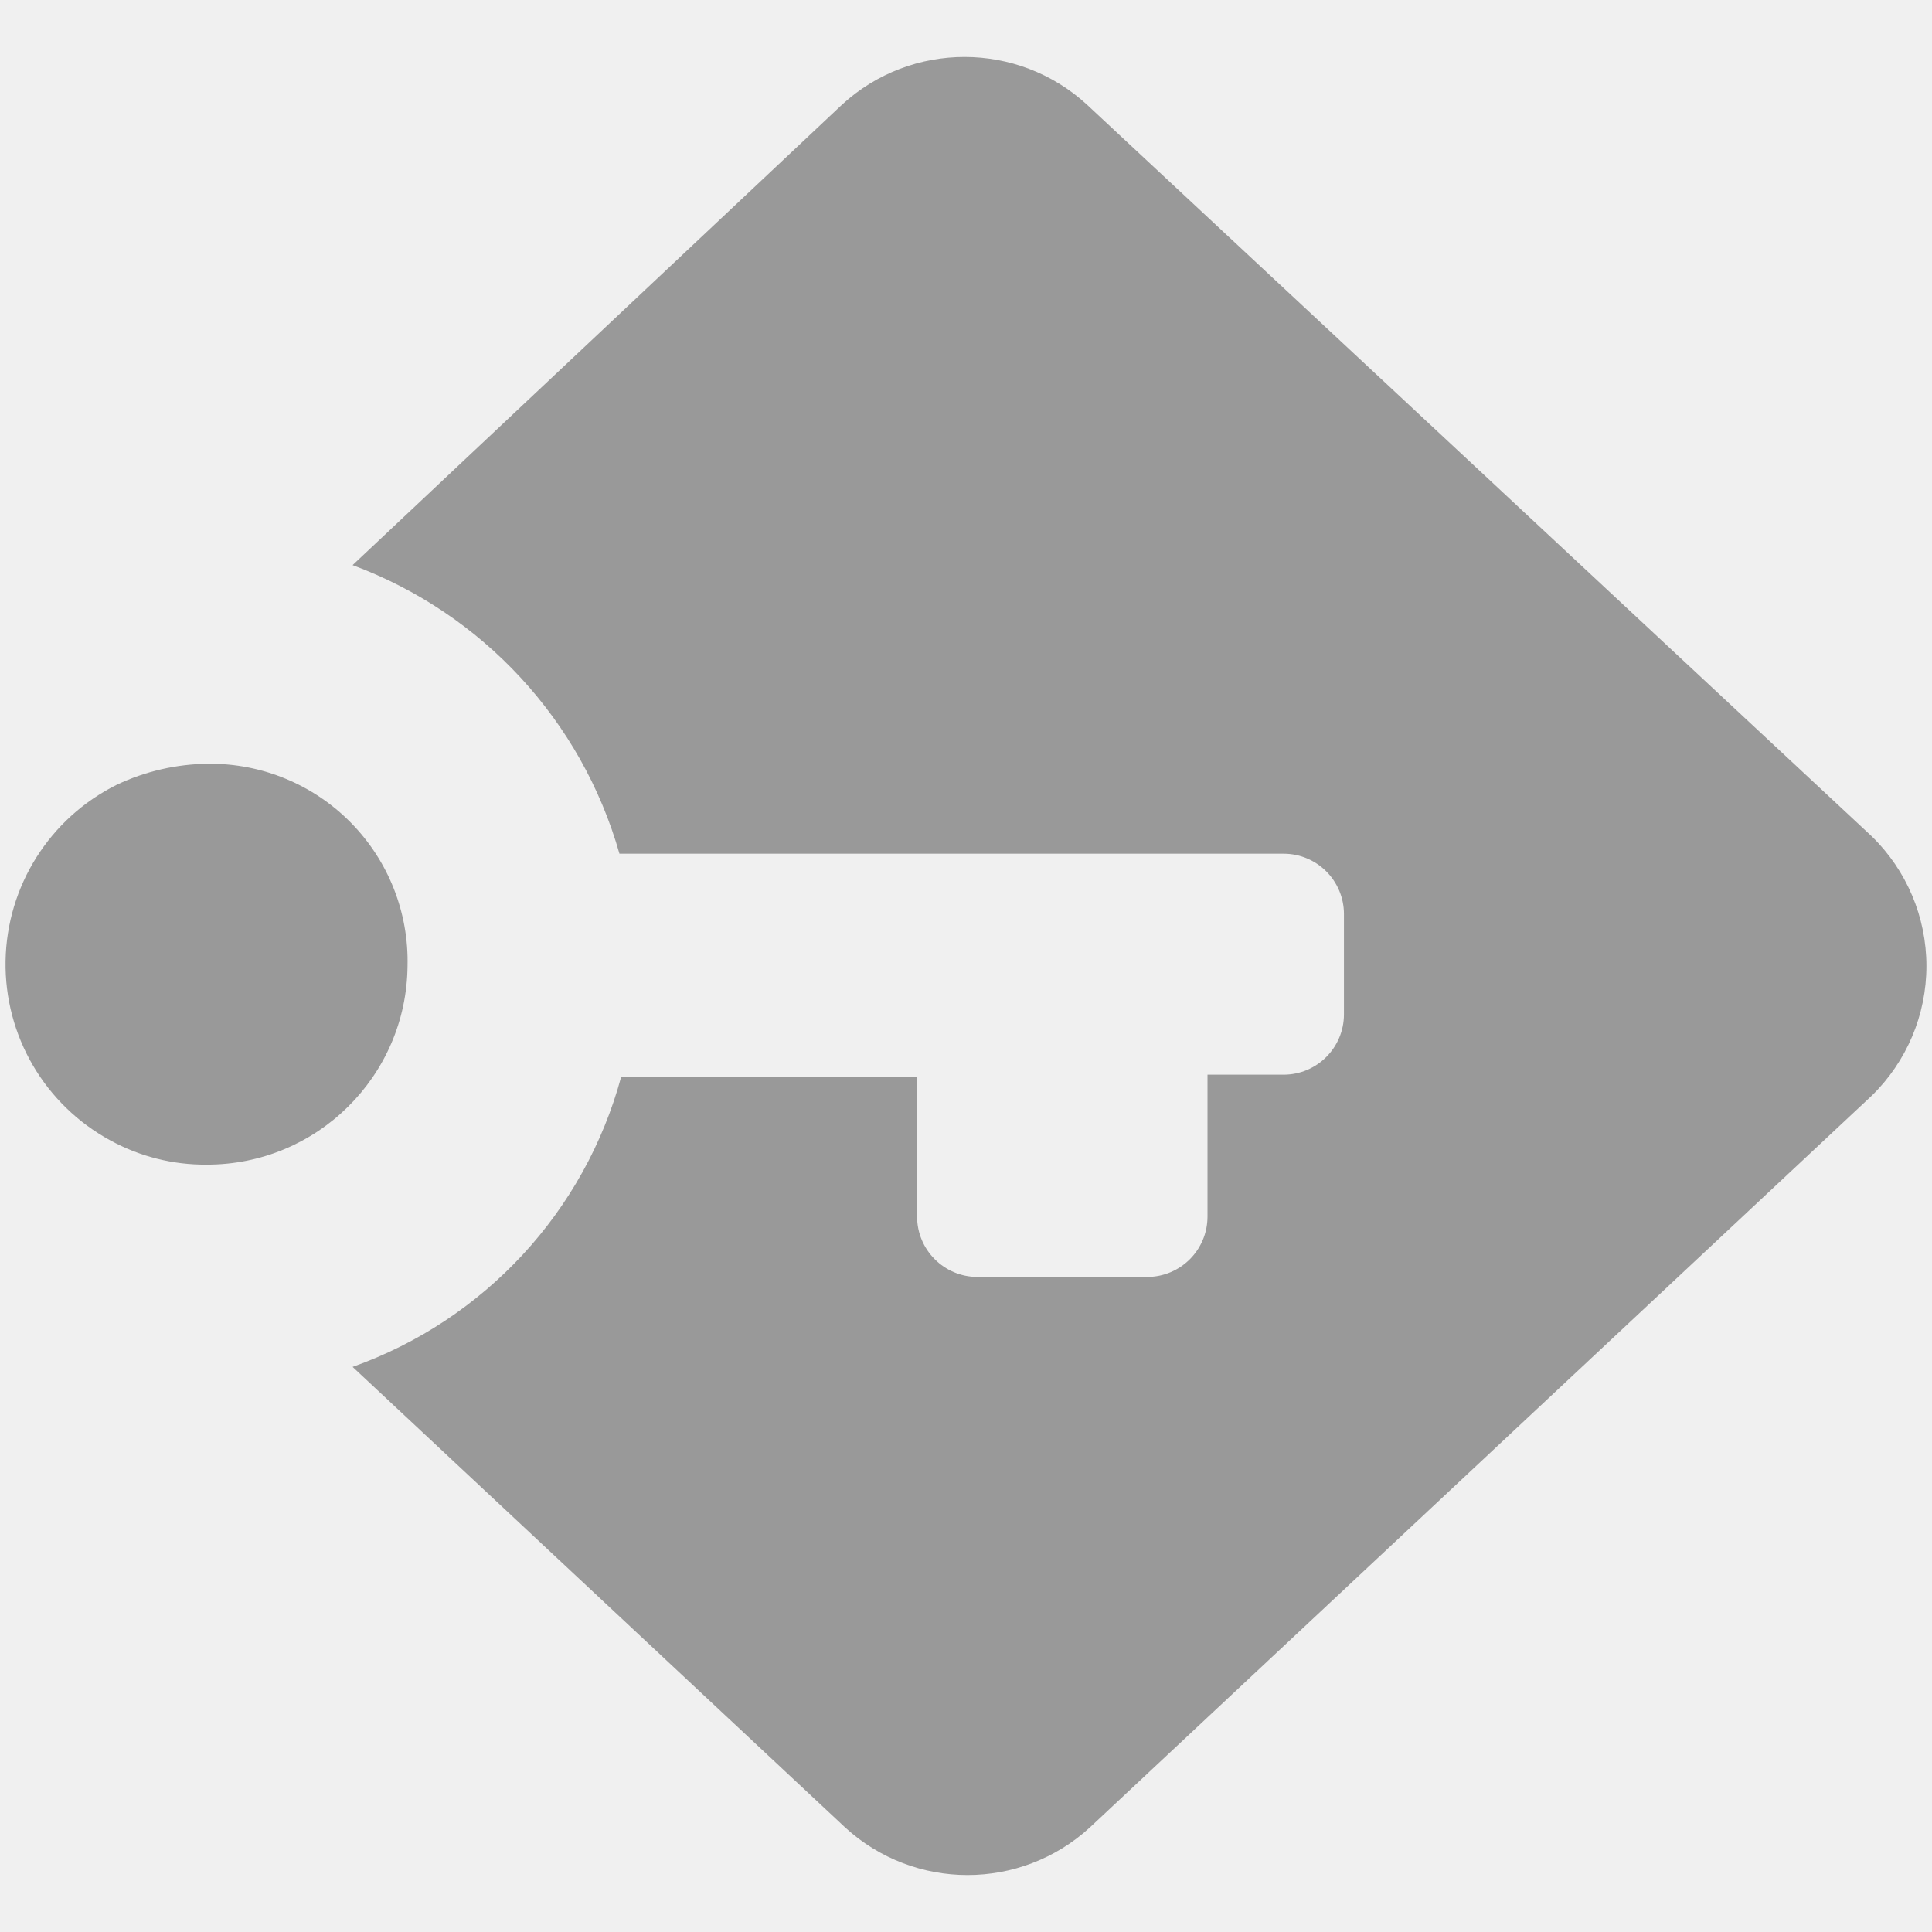
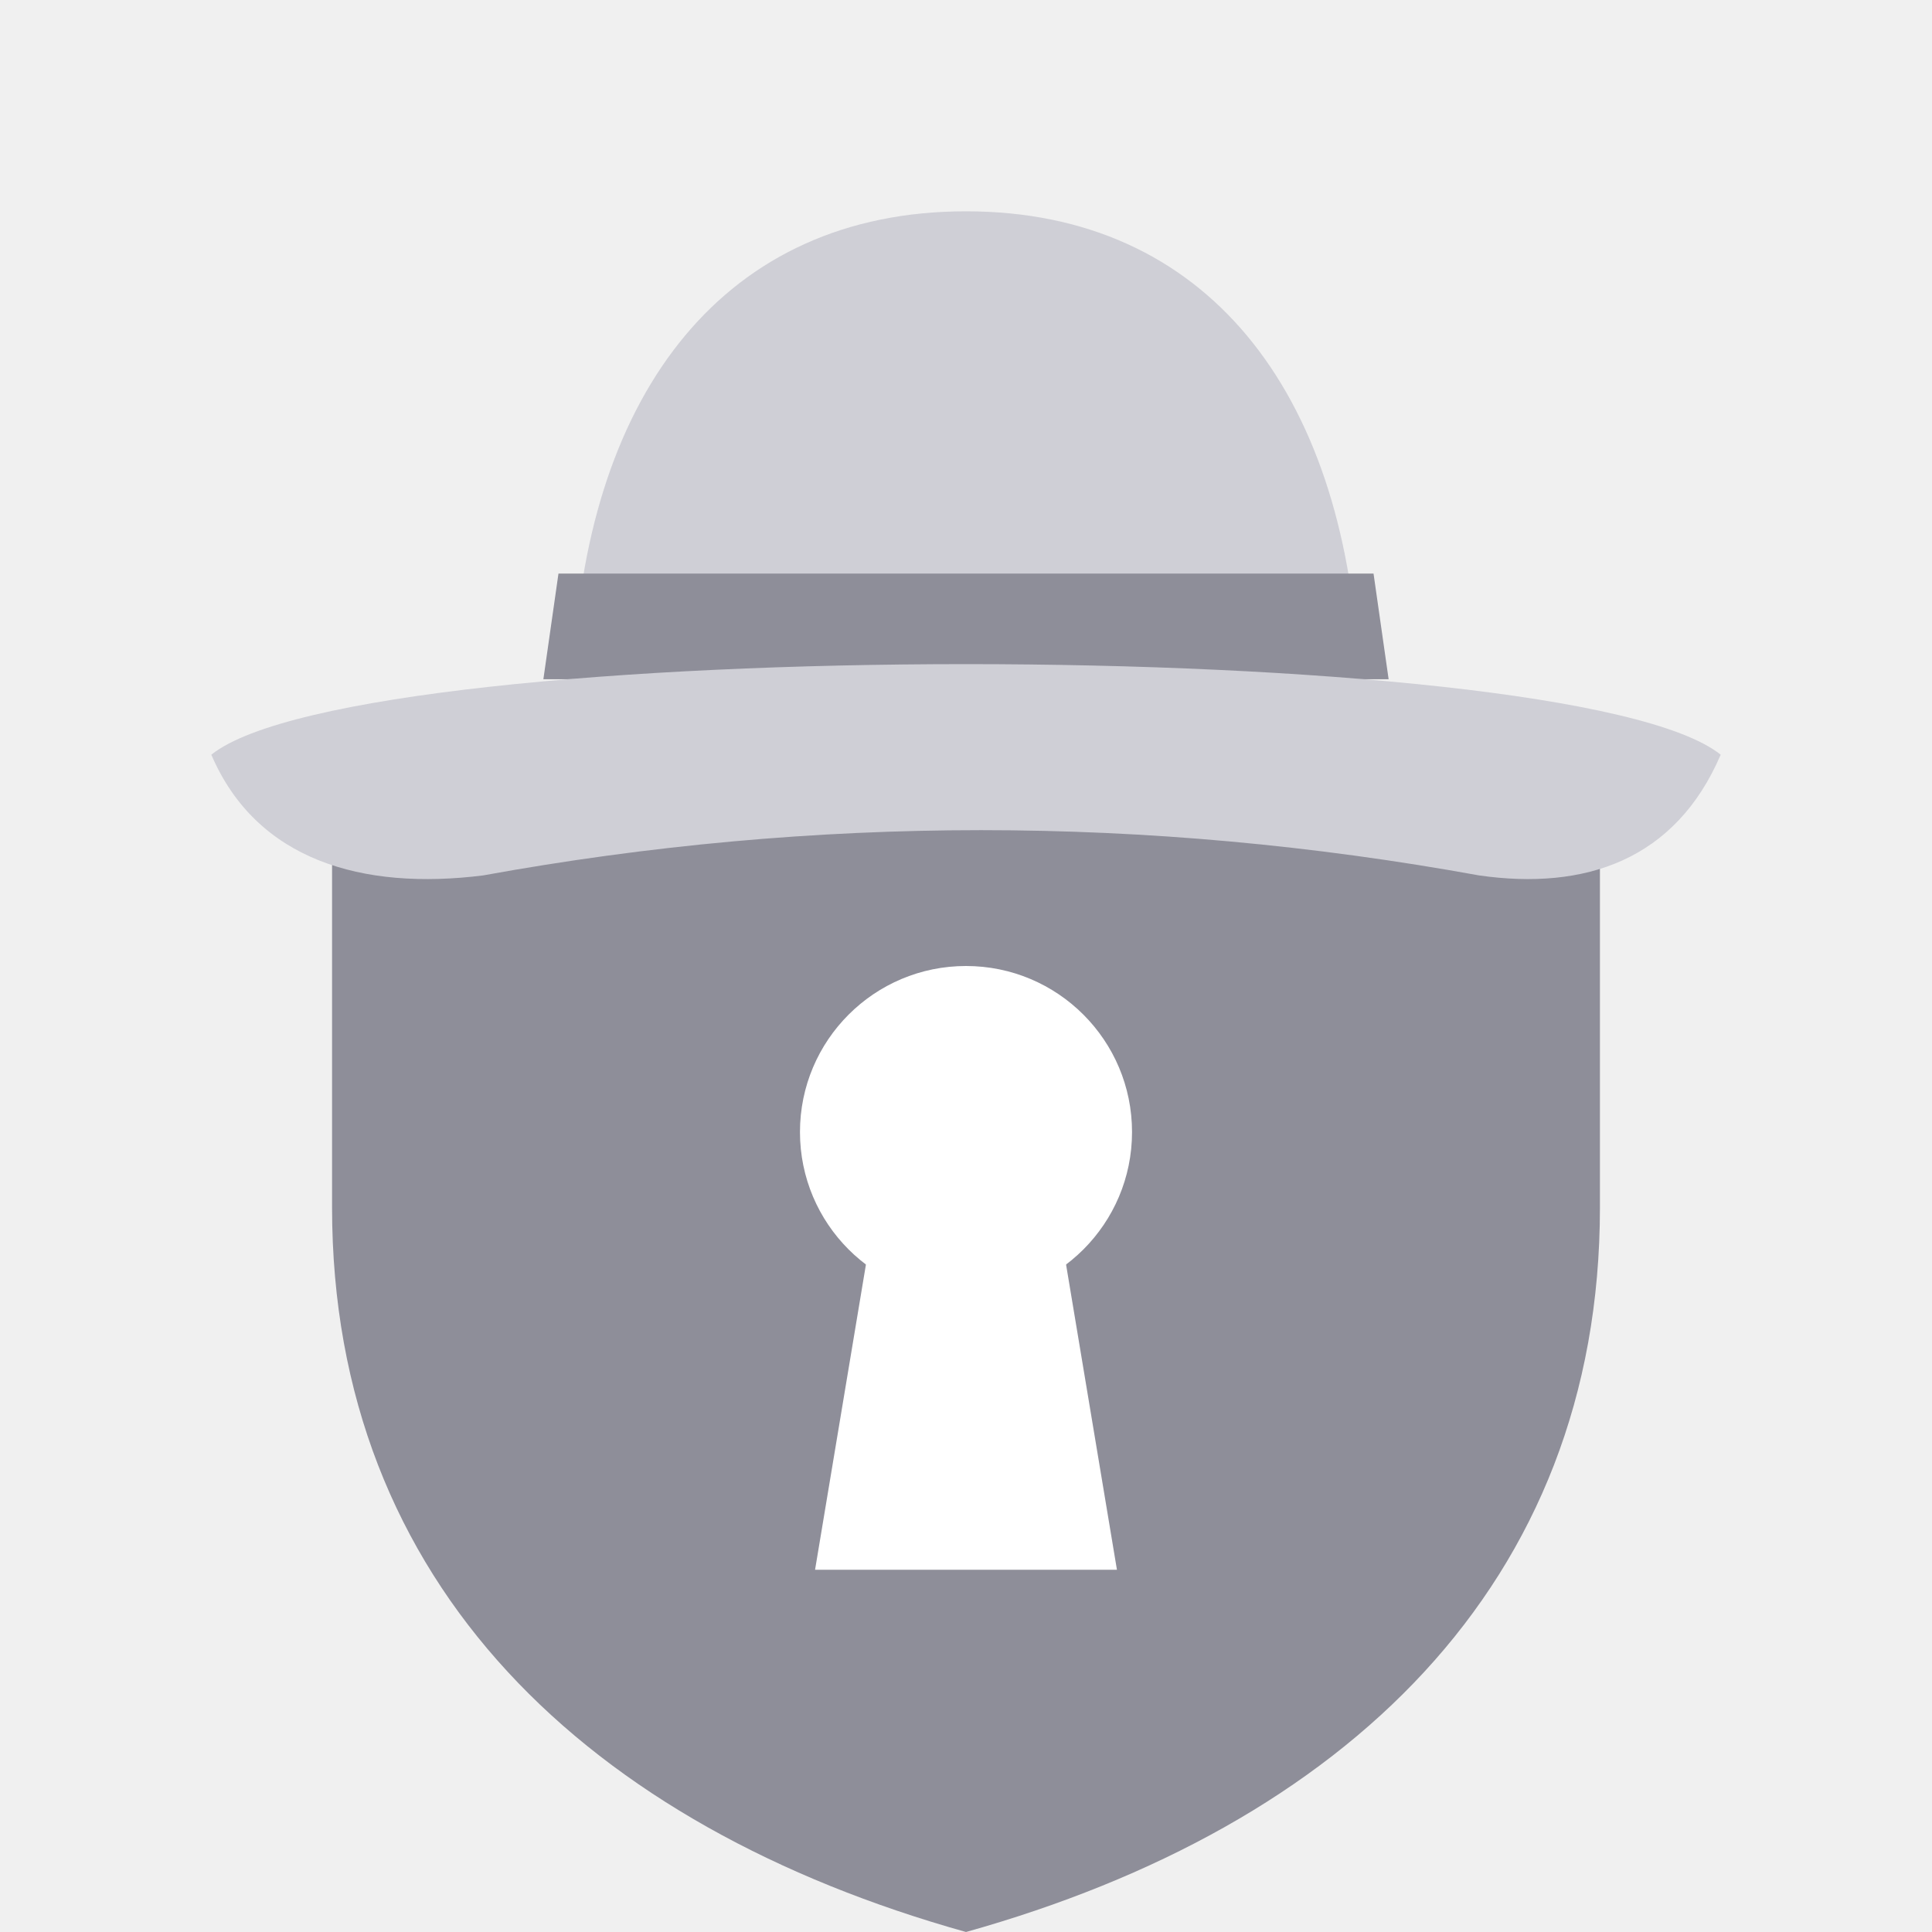
<svg xmlns="http://www.w3.org/2000/svg" viewBox="0 0 32 32">
-   <defs>
-     <style>.cls-1{fill:#999;}.cls-2{fill:none;}</style>
-   </defs>
-   <g id="Layer_2" data-name="Layer 2">
-     <g id="Layer_1-2" data-name="Layer 1">
-       <g id="Inactive">
-         <path class="cls-1" d="M31,13.85,18,1.73a3,3,0,0,0-4.05,0L5.84,9.36a7.2,7.2,0,0,1,4.42,4.78h11a1,1,0,0,1,1,1v1.66a1,1,0,0,1-1,1H20v2.35a1,1,0,0,1-1,1H16.19a1,1,0,0,1-1-1V17.83H10.29a7.06,7.06,0,0,1-4.45,4.81L14,30.27a3,3,0,0,0,4.05,0L31,18.15A3,3,0,0,0,31,13.85Z" />
-         <path class="cls-1" d="M3.45,12.65A3.62,3.62,0,0,0,1.93,13a3.32,3.32,0,0,0-.1,5.89,3.26,3.26,0,0,0,1.59.4A3.32,3.32,0,0,0,6.75,16,3.27,3.27,0,0,0,3.45,12.65Z" />
-         <rect class="cls-2" width="32" height="32" />
-       </g>
-     </g>
+   <g transform="scale(.25)">
+     <path fill="#8E8E99" d="M64 40 106 54v26c0 25-17 41-42 48C39 121 22 105 22 80V54z" />
+     <circle cx="64" cy="75" r="11" fill="#fff" />
+     <path fill="#fff" d="M58 80h12l4 24H54z" />
+     <path fill="#CFCFD6" d="M38 44c1-18 10-30 26-30s25 12 26 30z" />
+     <path fill="#8E8E99" d="M37 38h54l1 7H36z" />
+     <path fill="#CFCFD6" d="M14 50c10-8 90-8 100 0-3 7-9 9-16 8-22-4-44-4-66 0-8 1-15-1-18-8z" />
  </g>
</svg>
